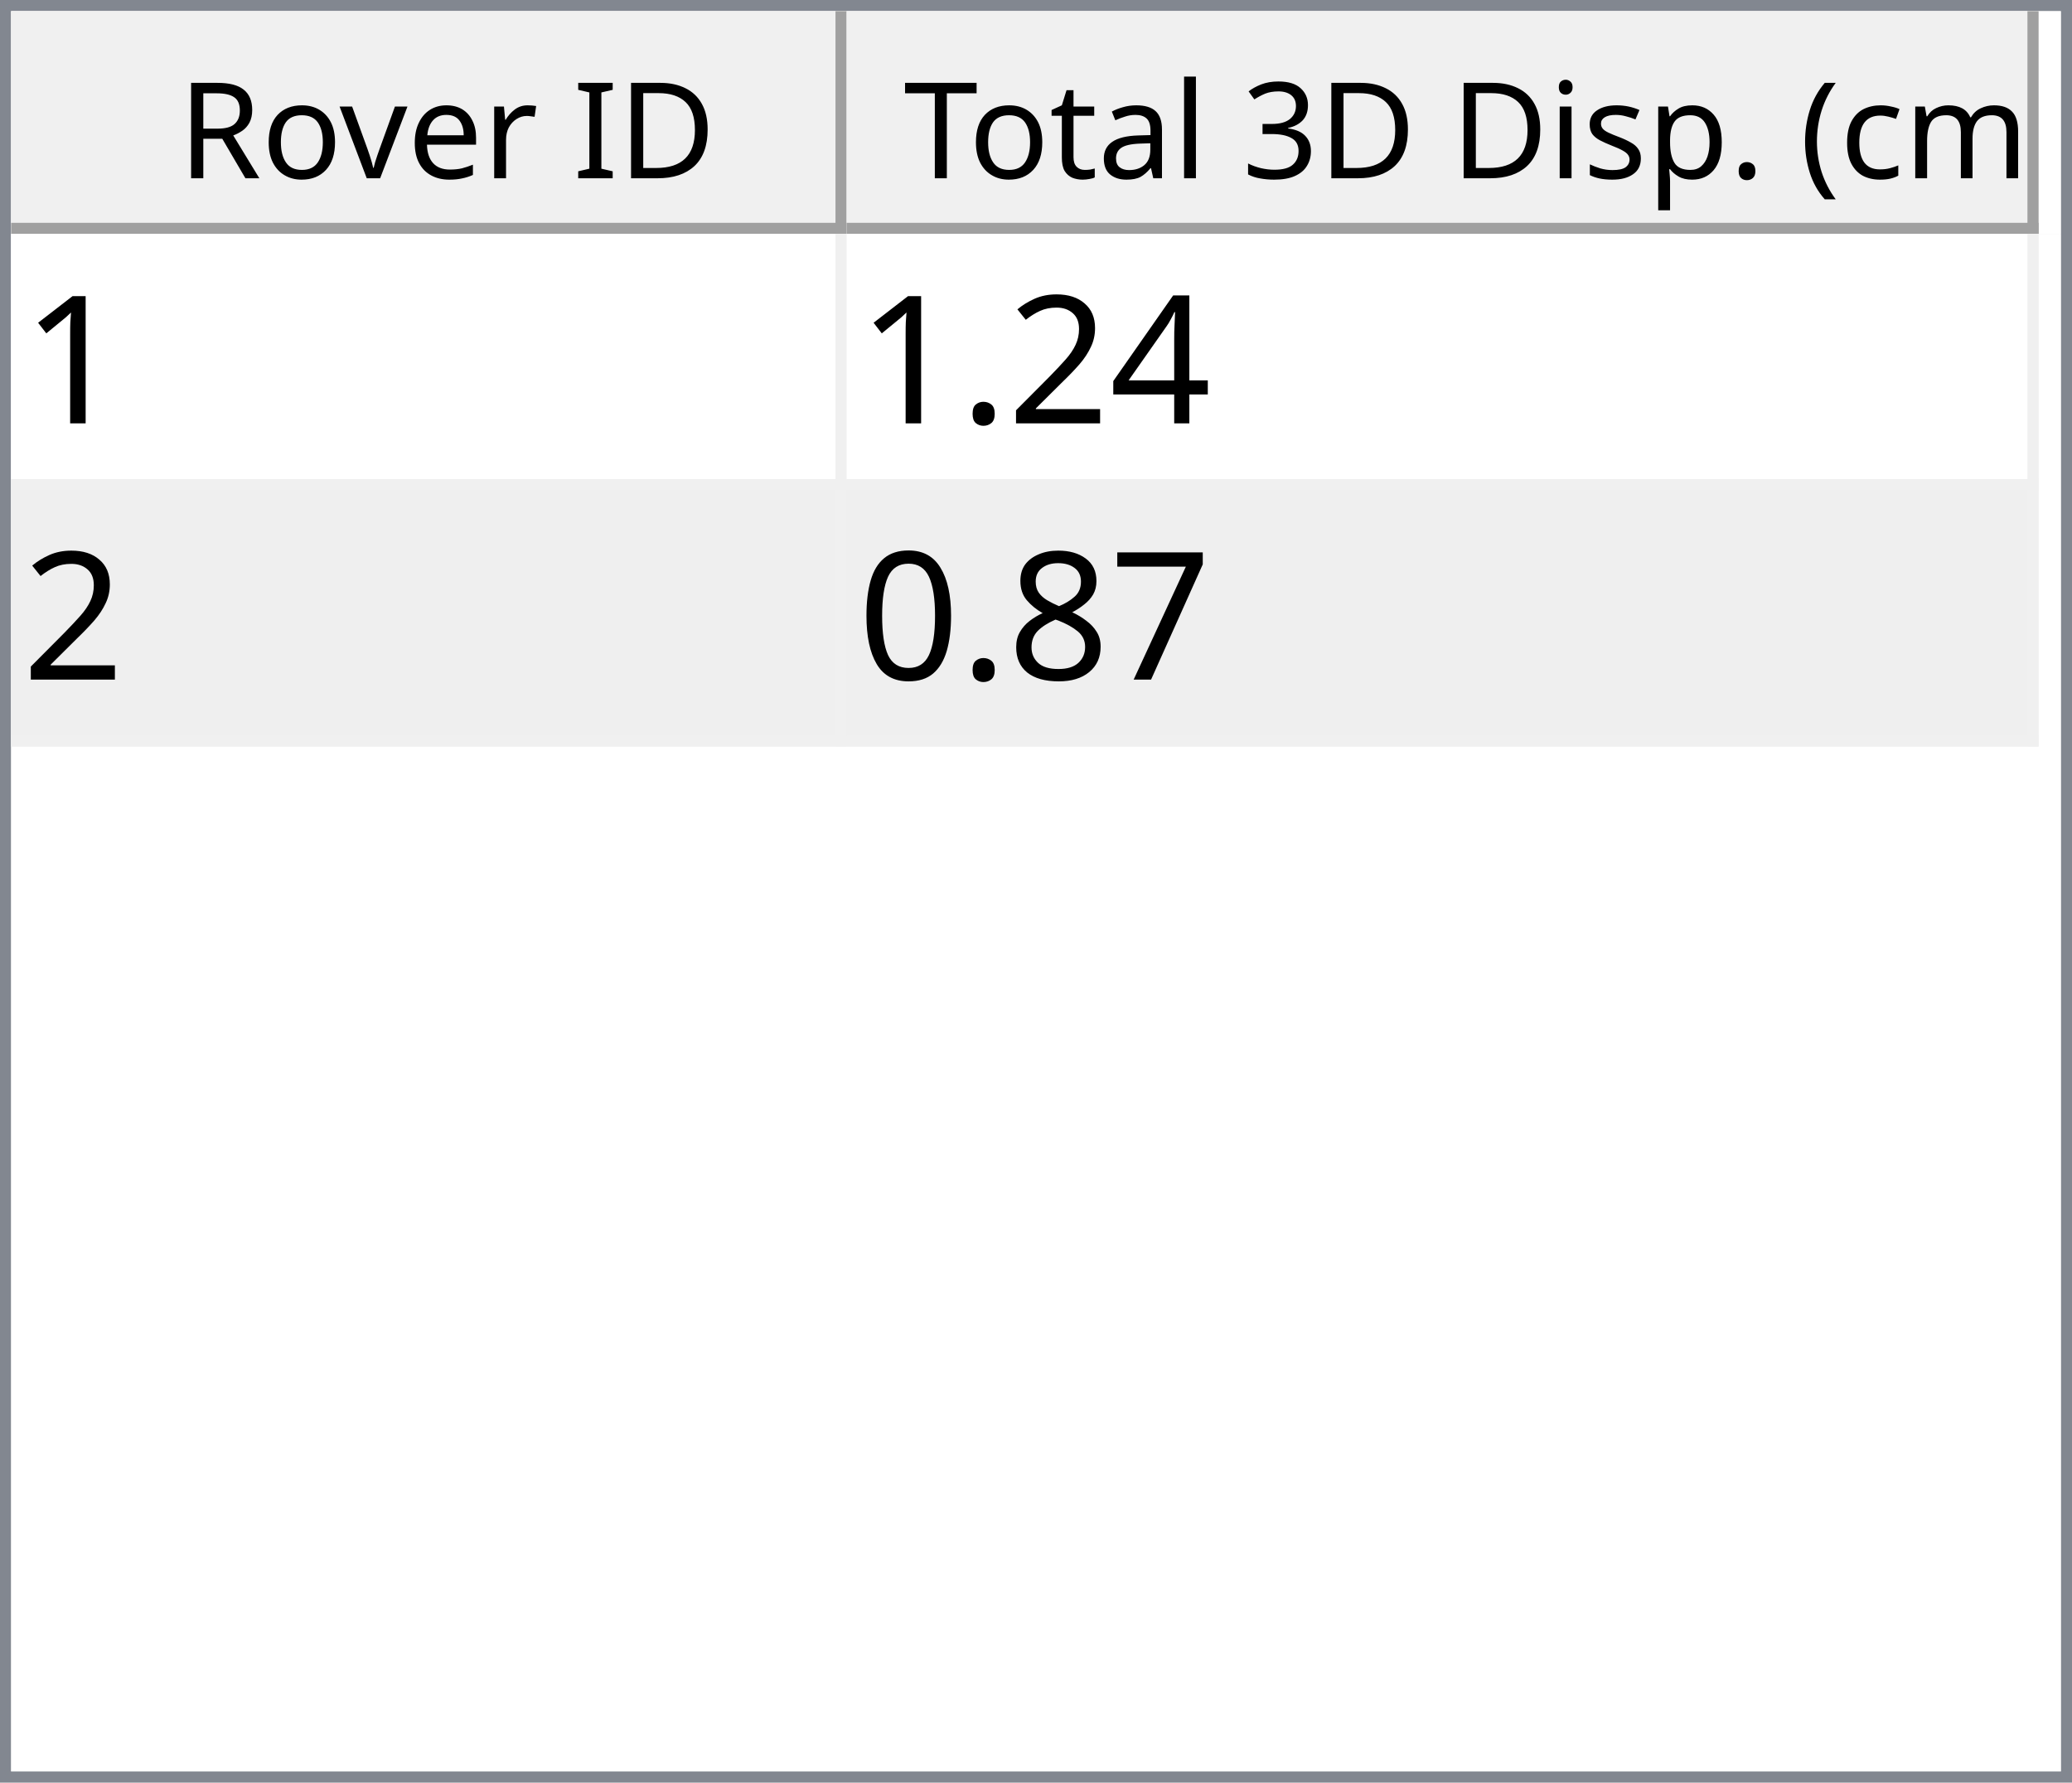
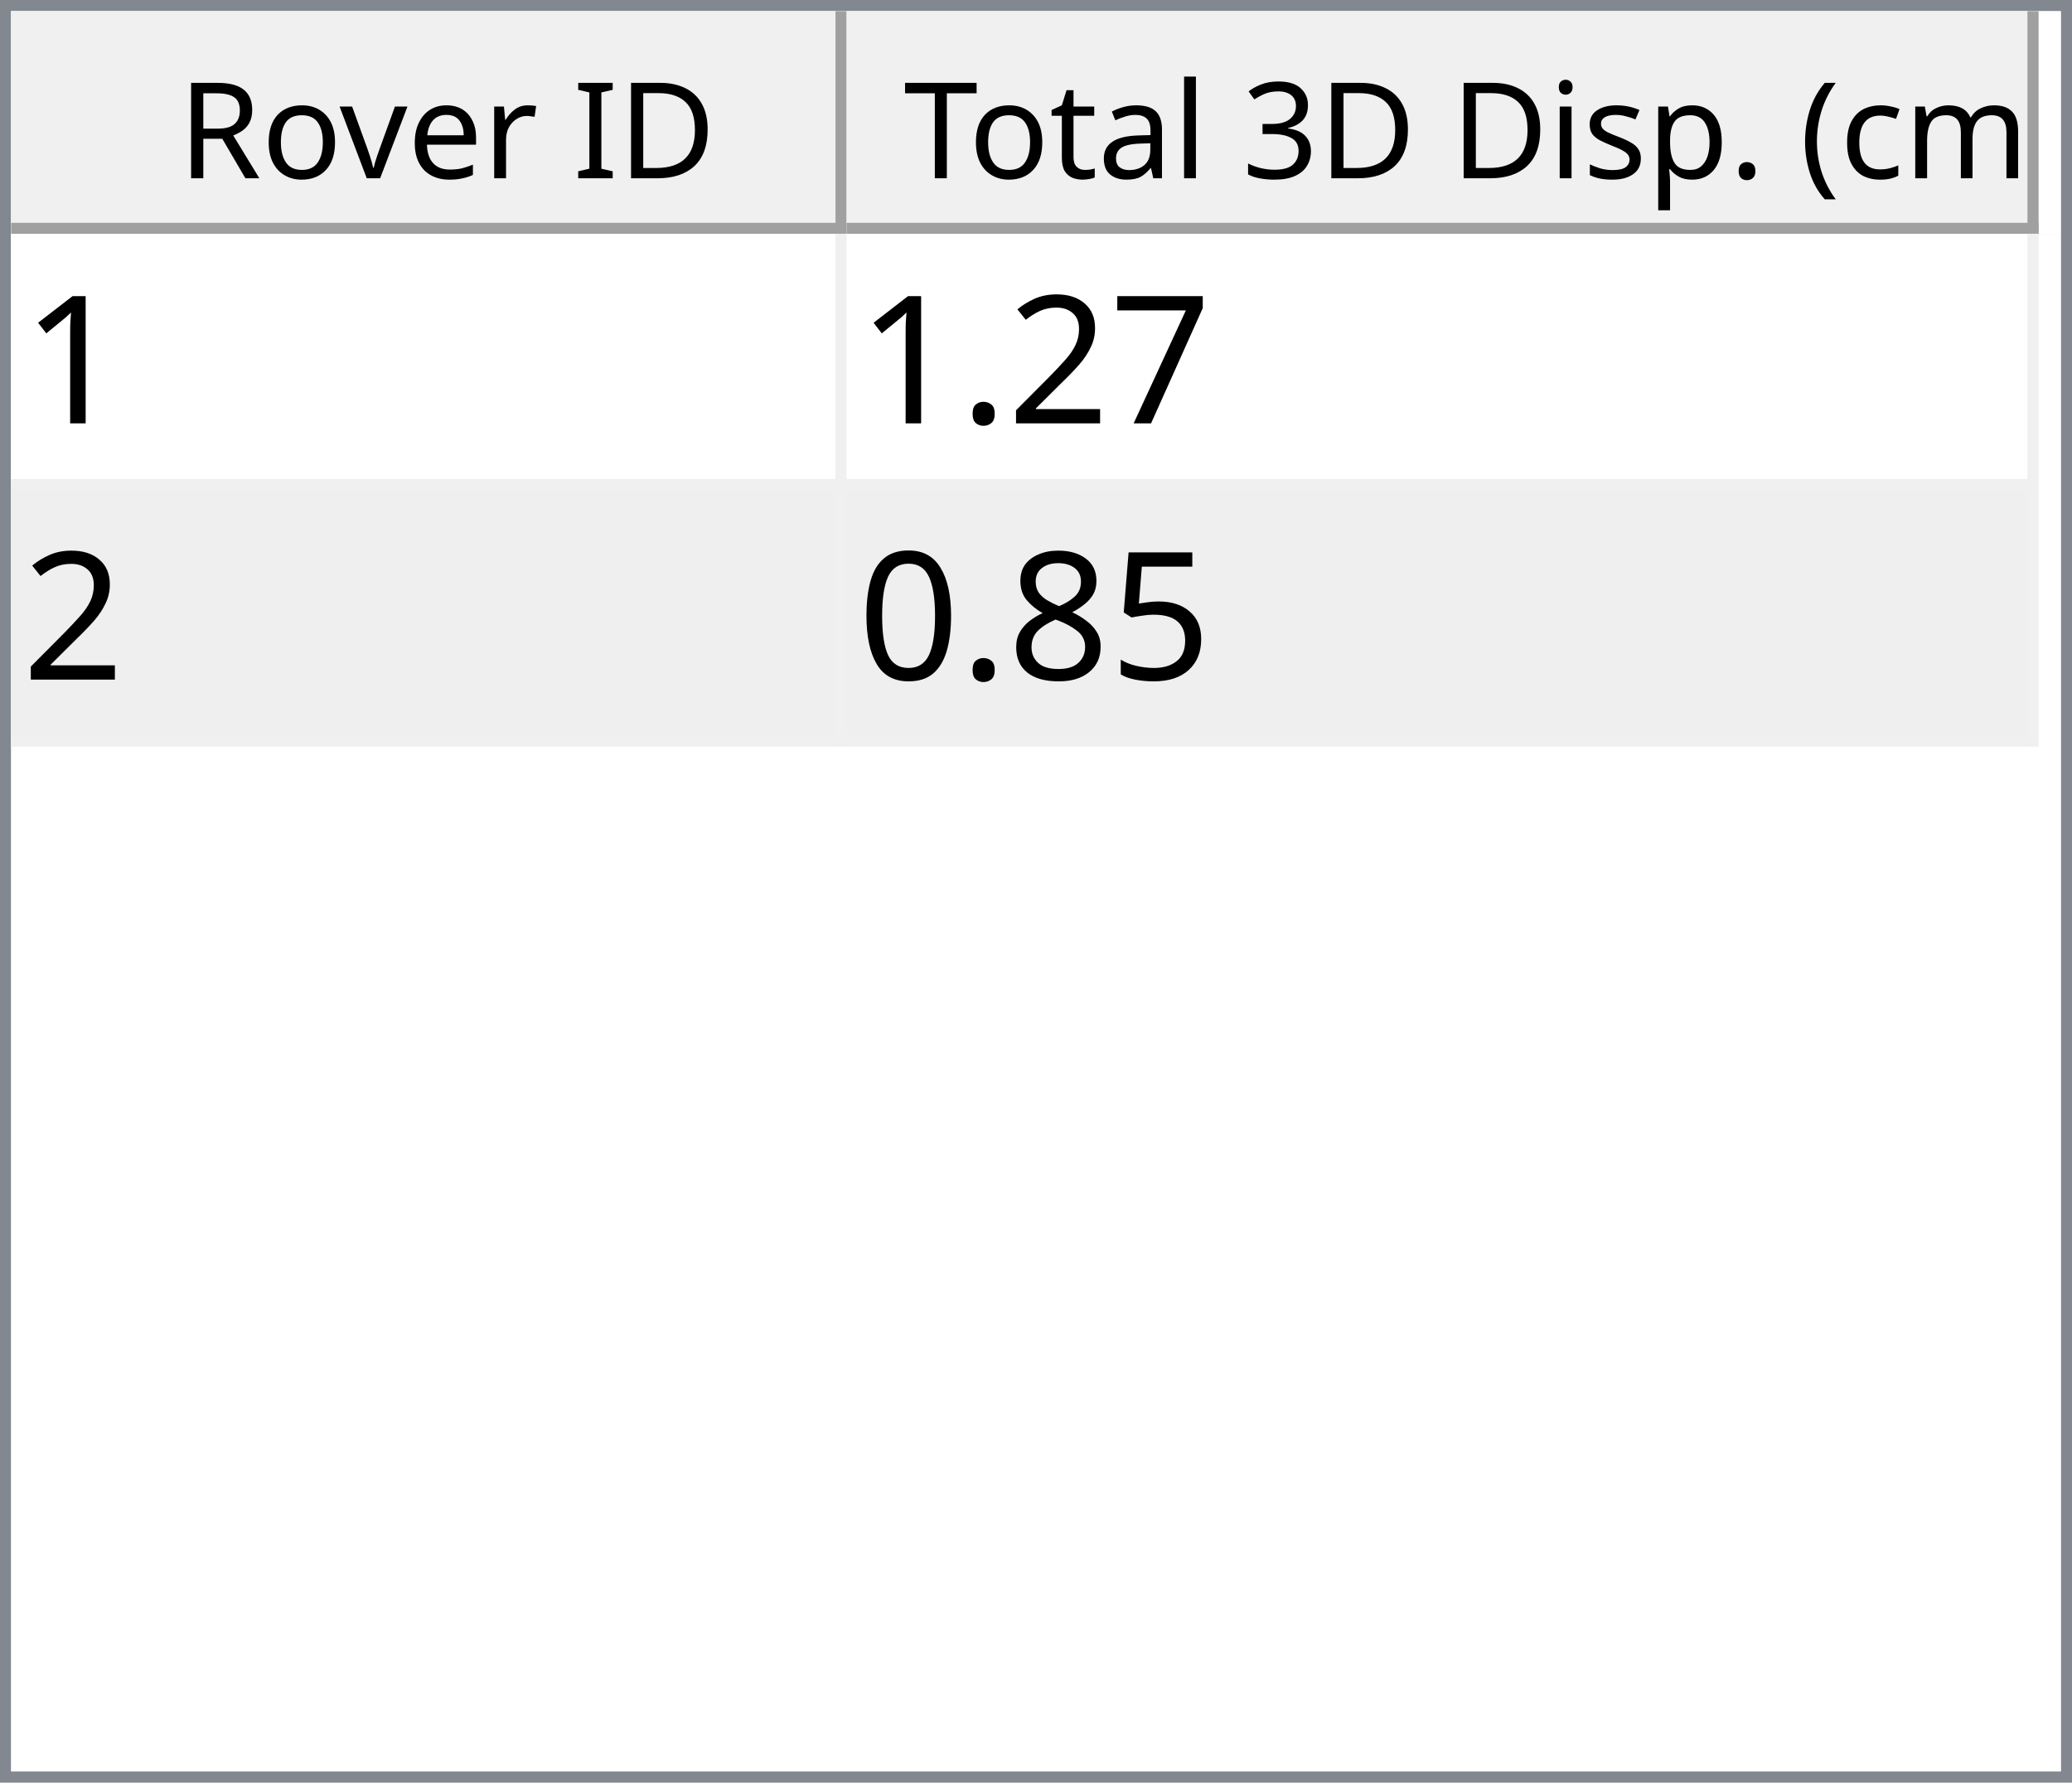
<svg xmlns="http://www.w3.org/2000/svg" style="fill-opacity:1; color-rendering:auto; color-interpolation:auto; text-rendering:auto; stroke:black; stroke-linecap:square; stroke-miterlimit:10; shape-rendering:auto; stroke-opacity:1; fill:black; stroke-dasharray:none; font-weight:normal; stroke-width:1; font-family:'Dialog'; font-style:normal; stroke-linejoin:miter; font-size:12px; stroke-dashoffset:0; image-rendering:auto;" width="186" height="160">
  <defs id="genericDefs" />
  <g>
    <defs id="defs1">
      <clipPath clipPathUnits="userSpaceOnUse" id="clipPath1">
        <path d="M0 0 L186 0 L186 160 L0 160 L0 0 Z" />
      </clipPath>
      <clipPath clipPathUnits="userSpaceOnUse" id="clipPath2">
        <path d="M0 0 L0 160 L186 160 L186 0 Z" />
      </clipPath>
      <clipPath clipPathUnits="userSpaceOnUse" id="clipPath3">
        <path d="M0 0 L0 20 L184 20 L184 0 Z" />
      </clipPath>
      <clipPath clipPathUnits="userSpaceOnUse" id="clipPath4">
        <path d="M0 0 L0 20 L75 20 L75 0 Z" />
      </clipPath>
      <clipPath clipPathUnits="userSpaceOnUse" id="clipPath5">
        <path d="M1 1 L1 19 L74 19 L74 1 Z" />
      </clipPath>
      <clipPath clipPathUnits="userSpaceOnUse" id="clipPath6">
        <path d="M0 0 L0 18 L73 18 L73 0 Z" />
      </clipPath>
      <clipPath clipPathUnits="userSpaceOnUse" id="clipPath7">
        <path d="M-0.5 -0.5 L-0.5 19.5 L74.5 19.5 L74.5 -0.5 Z" />
      </clipPath>
      <clipPath clipPathUnits="userSpaceOnUse" id="clipPath8">
        <path d="M0 0 L0 20 L107 20 L107 0 Z" />
      </clipPath>
      <clipPath clipPathUnits="userSpaceOnUse" id="clipPath9">
        <path d="M1 1 L1 19 L106 19 L106 1 Z" />
      </clipPath>
      <clipPath clipPathUnits="userSpaceOnUse" id="clipPath10">
        <path d="M0 0 L0 18 L105 18 L105 0 Z" />
      </clipPath>
      <clipPath clipPathUnits="userSpaceOnUse" id="clipPath11">
        <path d="M-0.5 -0.5 L-0.5 19.5 L106.5 19.5 L106.5 -0.5 Z" />
      </clipPath>
      <clipPath clipPathUnits="userSpaceOnUse" id="clipPath12">
        <path d="M0 0 L0 138 L184 138 L184 0 Z" />
      </clipPath>
      <clipPath clipPathUnits="userSpaceOnUse" id="clipPath13">
        <path d="M0 0 L0 46 L182 46 L182 0 Z" />
      </clipPath>
      <clipPath clipPathUnits="userSpaceOnUse" id="clipPath14">
        <path d="M-0.5 -0.5 L-0.5 45.5 L181.5 45.5 L181.5 -0.5 Z" />
      </clipPath>
      <clipPath clipPathUnits="userSpaceOnUse" id="clipPath15">
        <path d="M0 0 L0 22 L74 22 L74 0 Z" />
      </clipPath>
      <clipPath clipPathUnits="userSpaceOnUse" id="clipPath16">
        <path d="M0 0 L0 22 L106 22 L106 0 Z" />
      </clipPath>
      <font horiz-adv-x="64.551" id="font1">
        <font-face ascent="107.91" descent="25.098" units-per-em="100" style="font-style:normal; font-family:Segoe UI; font-weight:normal;" />
        <missing-glyph horiz-adv-x="64.551" d="M8.109 0 L8.109 68.266 L56.453 68.266 L56.453 0 L8.109 0 ZM15.328 7.234 L49.219 7.234 L49.219 61.031 L15.328 61.031 L15.328 7.234 Z" />
        <glyph unicode="D" horiz-adv-x="70.117" d="M9.188 0 L9.188 70.016 L28.516 70.016 Q65.531 70.016 65.531 35.891 Q65.531 19.672 55.25 9.836 Q44.969 0 27.734 0 L9.188 0 ZM17.391 62.594 L17.391 7.422 L27.828 7.422 Q41.609 7.422 49.273 14.797 Q56.938 22.172 56.938 35.688 Q56.938 62.594 28.328 62.594 L17.391 62.594 Z" />
        <glyph unicode="I" horiz-adv-x="26.611" d="M17.391 0 L9.188 0 L9.188 70.016 L17.391 70.016 L17.391 0 Z" />
        <glyph unicode=" " horiz-adv-x="27.393" d="" />
        <glyph unicode="r" horiz-adv-x="34.766" d="M34.188 41.891 Q32.078 43.5 28.125 43.5 Q23 43.5 19.555 38.672 Q16.109 33.844 16.109 25.484 L16.109 0 L8.109 0 L8.109 50 L16.109 50 L16.109 39.703 L16.312 39.703 Q18.016 44.969 21.531 47.922 Q25.047 50.875 29.391 50.875 Q32.516 50.875 34.188 50.203 L34.188 41.891 Z" />
        <glyph unicode="e" horiz-adv-x="52.295" d="M48.297 23 L12.984 23 Q13.188 14.656 17.484 10.109 Q21.781 5.562 29.297 5.562 Q37.75 5.562 44.828 11.141 L44.828 3.609 Q38.234 -1.172 27.391 -1.172 Q16.797 -1.172 10.742 5.641 Q4.688 12.453 4.688 24.812 Q4.688 36.469 11.305 43.82 Q17.922 51.172 27.734 51.172 Q37.547 51.172 42.922 44.828 Q48.297 38.484 48.297 27.203 L48.297 23 ZM40.094 29.781 Q40.047 36.719 36.75 40.578 Q33.453 44.438 27.594 44.438 Q21.922 44.438 17.969 40.383 Q14.016 36.328 13.094 29.781 L40.094 29.781 Z" />
        <glyph unicode="v" horiz-adv-x="47.9" d="M47.406 50 L27.484 0 L19.625 0 L0.688 50 L9.469 50 L22.172 13.672 Q23.578 9.672 23.922 6.688 L24.125 6.688 Q24.609 10.453 25.688 13.484 L38.969 50 L47.406 50 Z" />
        <glyph unicode="o" horiz-adv-x="58.594" d="M29 -1.172 Q17.922 -1.172 11.305 5.836 Q4.688 12.844 4.688 24.422 Q4.688 37.016 11.57 44.094 Q18.453 51.172 30.172 51.172 Q41.359 51.172 47.633 44.289 Q53.906 37.406 53.906 25.203 Q53.906 13.234 47.141 6.031 Q40.375 -1.172 29 -1.172 ZM29.594 44.438 Q21.875 44.438 17.383 39.188 Q12.891 33.938 12.891 24.703 Q12.891 15.828 17.43 10.695 Q21.969 5.562 29.594 5.562 Q37.359 5.562 41.531 10.594 Q45.703 15.625 45.703 24.906 Q45.703 34.281 41.531 39.359 Q37.359 44.438 29.594 44.438 Z" />
        <glyph unicode="R" horiz-adv-x="59.814" d="M59.375 0 L49.609 0 L37.891 19.625 Q36.281 22.359 34.766 24.289 Q33.25 26.219 31.664 27.438 Q30.078 28.656 28.25 29.219 Q26.422 29.781 24.125 29.781 L17.391 29.781 L17.391 0 L9.188 0 L9.188 70.016 L30.078 70.016 Q34.672 70.016 38.555 68.867 Q42.438 67.719 45.289 65.375 Q48.141 63.031 49.758 59.547 Q51.375 56.062 51.375 51.375 Q51.375 47.703 50.273 44.656 Q49.172 41.609 47.148 39.211 Q45.125 36.812 42.266 35.133 Q39.406 33.453 35.844 32.516 L35.844 32.328 Q37.594 31.547 38.891 30.547 Q40.188 29.547 41.359 28.18 Q42.531 26.812 43.68 25.078 Q44.828 23.344 46.234 21.047 L59.375 0 ZM17.391 62.594 L17.391 37.203 L28.516 37.203 Q31.594 37.203 34.203 38.133 Q36.812 39.062 38.719 40.797 Q40.625 42.531 41.703 45.047 Q42.781 47.562 42.781 50.688 Q42.781 56.297 39.141 59.445 Q35.5 62.594 28.609 62.594 L17.391 62.594 Z" />
        <glyph unicode=")" horiz-adv-x="30.176" d="M8.297 -15.922 L1.172 -15.922 Q16.406 2.344 16.406 26.812 Q16.406 51.469 1.078 70.016 L8.297 70.016 Q23.531 52.156 23.531 26.703 Q23.531 1.375 8.297 -15.922 Z" />
        <glyph unicode="m" horiz-adv-x="86.133" d="M79.109 0 L71.094 0 L71.094 28.719 Q71.094 37.016 68.531 40.727 Q65.969 44.438 59.906 44.438 Q54.781 44.438 51.195 39.75 Q47.609 35.062 47.609 28.516 L47.609 0 L39.594 0 L39.594 29.688 Q39.594 44.438 28.219 44.438 Q22.953 44.438 19.531 40.016 Q16.109 35.594 16.109 28.516 L16.109 0 L8.109 0 L8.109 50 L16.109 50 L16.109 42.094 L16.312 42.094 Q21.625 51.172 31.844 51.172 Q36.969 51.172 40.773 48.312 Q44.578 45.453 46 40.828 Q51.562 51.172 62.594 51.172 Q79.109 51.172 79.109 30.812 L79.109 0 Z" />
        <glyph unicode="c" horiz-adv-x="46.191" d="M42.188 2.297 Q36.422 -1.172 28.516 -1.172 Q17.828 -1.172 11.258 5.789 Q4.688 12.75 4.688 23.828 Q4.688 36.188 11.766 43.68 Q18.844 51.172 30.672 51.172 Q37.25 51.172 42.281 48.734 L42.281 40.531 Q36.719 44.438 30.375 44.438 Q22.703 44.438 17.797 38.945 Q12.891 33.453 12.891 24.516 Q12.891 15.719 17.508 10.641 Q22.125 5.562 29.891 5.562 Q36.422 5.562 42.188 9.906 L42.188 2.297 Z" />
        <glyph unicode="(" horiz-adv-x="30.176" d="M29.109 -15.922 L21.969 -15.922 Q6.844 1.375 6.844 26.703 Q6.844 52.156 21.969 70.016 L29.203 70.016 Q13.875 51.469 13.875 26.812 Q13.875 2.344 29.109 -15.922 Z" />
        <glyph unicode="." horiz-adv-x="21.68" d="M10.891 -1.078 Q8.641 -1.078 7.055 0.539 Q5.469 2.156 5.469 4.391 Q5.469 6.641 7.055 8.273 Q8.641 9.906 10.891 9.906 Q13.188 9.906 14.797 8.273 Q16.406 6.641 16.406 4.391 Q16.406 2.156 14.797 0.539 Q13.188 -1.078 10.891 -1.078 Z" />
        <glyph unicode="p" horiz-adv-x="58.789" d="M16.312 7.234 L16.109 7.234 L16.109 -23 L8.109 -23 L8.109 50 L16.109 50 L16.109 41.219 L16.312 41.219 Q22.219 51.172 33.594 51.172 Q43.266 51.172 48.688 44.461 Q54.109 37.75 54.109 26.469 Q54.109 13.922 48 6.375 Q41.891 -1.172 31.297 -1.172 Q21.578 -1.172 16.312 7.234 ZM16.109 27.391 L16.109 20.406 Q16.109 14.203 20.141 9.883 Q24.172 5.562 30.375 5.562 Q37.641 5.562 41.773 11.133 Q45.906 16.703 45.906 26.609 Q45.906 34.969 42.047 39.703 Q38.188 44.438 31.594 44.438 Q24.609 44.438 20.359 39.578 Q16.109 34.719 16.109 27.391 Z" />
        <glyph unicode="s" horiz-adv-x="42.432" d="M5.078 1.812 L5.078 10.406 Q11.625 5.562 19.484 5.562 Q30.031 5.562 30.031 12.594 Q30.031 14.594 29.125 15.992 Q28.219 17.391 26.68 18.461 Q25.141 19.531 23.07 20.383 Q21 21.234 18.609 22.172 Q15.281 23.484 12.766 24.828 Q10.25 26.172 8.57 27.859 Q6.891 29.547 6.031 31.695 Q5.172 33.844 5.172 36.719 Q5.172 40.234 6.789 42.945 Q8.406 45.656 11.086 47.484 Q13.766 49.312 17.211 50.242 Q20.656 51.172 24.312 51.172 Q30.812 51.172 35.938 48.922 L35.938 40.828 Q30.422 44.438 23.25 44.438 Q21 44.438 19.195 43.922 Q17.391 43.406 16.094 42.477 Q14.797 41.547 14.086 40.258 Q13.375 38.969 13.375 37.406 Q13.375 35.453 14.086 34.133 Q14.797 32.812 16.164 31.789 Q17.531 30.766 19.484 29.938 Q21.438 29.109 23.922 28.125 Q27.25 26.859 29.883 25.516 Q32.516 24.172 34.375 22.484 Q36.234 20.797 37.234 18.602 Q38.234 16.406 38.234 13.375 Q38.234 9.672 36.602 6.938 Q34.969 4.203 32.234 2.398 Q29.5 0.594 25.93 -0.289 Q22.359 -1.172 18.453 -1.172 Q10.75 -1.172 5.078 1.812 Z" />
        <glyph unicode="i" horiz-adv-x="24.219" d="M12.203 62.703 Q10.062 62.703 8.547 64.164 Q7.031 65.625 7.031 67.875 Q7.031 70.125 8.547 71.609 Q10.062 73.094 12.203 73.094 Q14.406 73.094 15.945 71.609 Q17.484 70.125 17.484 67.875 Q17.484 65.719 15.945 64.211 Q14.406 62.703 12.203 62.703 ZM16.109 0 L8.109 0 L8.109 50 L16.109 50 L16.109 0 Z" />
        <glyph unicode="3" horiz-adv-x="53.906" d="M46.531 19.828 Q46.531 15.094 44.75 11.211 Q42.969 7.328 39.719 4.57 Q36.469 1.812 31.93 0.297 Q27.391 -1.219 21.922 -1.219 Q11.922 -1.219 6 2.594 L6 11.188 Q13.094 5.609 22.219 5.609 Q25.875 5.609 28.828 6.539 Q31.781 7.469 33.906 9.227 Q36.031 10.984 37.18 13.477 Q38.328 15.969 38.328 19.094 Q38.328 32.812 18.797 32.812 L12.984 32.812 L12.984 39.594 L18.5 39.594 Q35.797 39.594 35.797 52.484 Q35.797 64.406 22.609 64.406 Q15.188 64.406 8.688 59.422 L8.688 67.188 Q15.375 71.188 24.609 71.188 Q29 71.188 32.57 69.969 Q36.141 68.75 38.68 66.555 Q41.219 64.359 42.609 61.281 Q44 58.203 44 54.5 Q44 40.672 30.031 36.719 L30.031 36.531 Q33.594 36.141 36.625 34.797 Q39.656 33.453 41.852 31.305 Q44.047 29.156 45.289 26.25 Q46.531 23.344 46.531 19.828 Z" />
        <glyph unicode="l" horiz-adv-x="24.219" d="M16.109 0 L8.109 0 L8.109 74.031 L16.109 74.031 L16.109 0 Z" />
        <glyph unicode="a" horiz-adv-x="50.879" d="M43.891 0 L35.891 0 L35.891 7.812 L35.688 7.812 Q30.469 -1.172 20.312 -1.172 Q12.844 -1.172 8.617 2.781 Q4.391 6.734 4.391 13.281 Q4.391 27.297 20.906 29.594 L35.891 31.688 Q35.891 44.438 25.594 44.438 Q16.547 44.438 9.281 38.281 L9.281 46.484 Q16.656 51.172 26.266 51.172 Q43.891 51.172 43.891 32.516 L43.891 0 ZM35.891 25.297 L23.828 23.641 Q18.266 22.859 15.43 20.875 Q12.594 18.891 12.594 13.875 Q12.594 10.203 15.211 7.883 Q17.828 5.562 22.172 5.562 Q28.125 5.562 32.008 9.742 Q35.891 13.922 35.891 20.312 L35.891 25.297 Z" />
        <glyph unicode="t" horiz-adv-x="33.887" d="M31.297 0.484 Q28.469 -1.078 23.828 -1.078 Q10.688 -1.078 10.688 13.578 L10.688 43.172 L2.094 43.172 L2.094 50 L10.688 50 L10.688 62.203 L18.703 64.797 L18.703 50 L31.297 50 L31.297 43.172 L18.703 43.172 L18.703 14.984 Q18.703 9.969 20.414 7.82 Q22.125 5.672 26.078 5.672 Q29.109 5.672 31.297 7.328 L31.297 0.484 Z" />
        <glyph unicode="T" horiz-adv-x="52.393" d="M50.594 62.594 L30.375 62.594 L30.375 0 L22.172 0 L22.172 62.594 L2 62.594 L2 70.016 L50.594 70.016 L50.594 62.594 Z" />
      </font>
      <font horiz-adv-x="75.0" id="font2">
        <font-face ascent="100.537" descent="21.973" units-per-em="100" style="font-style:normal; font-family:sans-serif; font-weight:normal;" />
        <missing-glyph horiz-adv-x="75.0" d="M12.5 0 L12.5 62.5 L62.5 62.5 L62.5 0 L12.5 0 ZM14.062 1.562 L60.938 1.562 L60.938 60.938 L14.062 60.938 L14.062 1.562 Z" />
        <glyph unicode="1" horiz-adv-x="55.615" d="M37.25 0 L28.469 0 L28.469 56 Q25.297 52.984 20.141 49.953 Q14.984 46.922 10.891 45.406 L10.891 53.906 Q18.266 57.375 23.781 62.305 Q29.297 67.234 31.594 71.875 L37.25 71.875 L37.25 0 Z" />
-         <glyph unicode="4" horiz-adv-x="55.615" d="M32.328 0 L32.328 17.141 L1.266 17.141 L1.266 25.203 L33.938 71.578 L41.109 71.578 L41.109 25.203 L50.781 25.203 L50.781 17.141 L41.109 17.141 L41.109 0 L32.328 0 ZM32.328 25.203 L32.328 57.469 L9.906 25.203 L32.328 25.203 Z" />
+         <glyph unicode="7" horiz-adv-x="55.615" d="M4.734 62.203 L4.734 70.656 L51.078 70.656 L51.078 63.812 Q44.234 56.547 37.523 44.484 Q30.812 32.422 27.156 19.672 Q24.516 10.688 23.781 0 L14.75 0 Q14.891 8.453 18.062 20.414 Q21.234 32.375 27.172 43.484 Q33.109 54.594 39.797 62.203 L4.734 62.203 Z" />
        <glyph unicode="2" horiz-adv-x="55.615" d="M50.344 8.453 L50.344 0 L3.031 0 Q2.938 3.172 4.047 6.109 Q5.859 10.938 9.836 15.625 Q13.812 20.312 21.344 26.469 Q33.016 36.031 37.117 41.625 Q41.219 47.219 41.219 52.203 Q41.219 57.422 37.477 61.008 Q33.734 64.594 27.734 64.594 Q21.391 64.594 17.578 60.789 Q13.766 56.984 13.719 50.25 L4.688 51.172 Q5.609 61.281 11.664 66.578 Q17.719 71.875 27.938 71.875 Q38.234 71.875 44.242 66.164 Q50.25 60.453 50.25 52 Q50.25 47.703 48.492 43.555 Q46.734 39.406 42.656 34.812 Q38.578 30.219 29.109 22.219 Q21.188 15.578 18.945 13.211 Q16.703 10.844 15.234 8.453 L50.344 8.453 Z" />
        <glyph unicode="." horiz-adv-x="27.783" d="M9.078 0 L9.078 10.016 L19.094 10.016 L19.094 0 L9.078 0 Z" />
-         <glyph unicode="7" horiz-adv-x="55.615" d="M4.734 62.203 L4.734 70.656 L51.078 70.656 L51.078 63.812 Q44.234 56.547 37.523 44.484 Q30.812 32.422 27.156 19.672 Q24.516 10.688 23.781 0 L14.75 0 Q14.891 8.453 18.062 20.414 Q21.234 32.375 27.172 43.484 Q33.109 54.594 39.797 62.203 L4.734 62.203 Z" />
+         <glyph unicode="5" horiz-adv-x="55.615" d="M4.156 18.75 L13.375 19.531 Q14.406 12.797 18.141 9.398 Q21.875 6 27.156 6 Q33.5 6 37.891 10.789 Q42.281 15.578 42.281 23.484 Q42.281 31 38.062 35.352 Q33.844 39.703 27 39.703 Q22.75 39.703 19.336 37.773 Q15.922 35.844 13.969 32.766 L5.719 33.844 L12.641 70.609 L48.25 70.609 L48.25 62.203 L19.672 62.203 L15.828 42.969 Q22.266 47.469 29.344 47.469 Q38.719 47.469 45.164 40.969 Q51.609 34.469 51.609 24.266 Q51.609 14.547 45.953 7.469 Q39.062 -1.219 27.156 -1.219 Q17.391 -1.219 11.211 4.25 Q5.031 9.719 4.156 18.75 Z" />
        <glyph unicode="8" horiz-adv-x="55.615" d="M17.672 38.812 Q12.203 40.828 9.57 44.539 Q6.938 48.25 6.938 53.422 Q6.938 61.234 12.555 66.555 Q18.172 71.875 27.484 71.875 Q36.859 71.875 42.578 66.43 Q48.297 60.984 48.297 53.172 Q48.297 48.188 45.68 44.508 Q43.062 40.828 37.75 38.812 Q44.344 36.672 47.781 31.883 Q51.219 27.094 51.219 20.453 Q51.219 11.281 44.727 5.031 Q38.234 -1.219 27.641 -1.219 Q17.047 -1.219 10.547 5.055 Q4.047 11.328 4.047 20.703 Q4.047 27.688 7.594 32.398 Q11.141 37.109 17.672 38.812 ZM15.922 53.719 Q15.922 48.641 19.195 45.414 Q22.469 42.188 27.688 42.188 Q32.766 42.188 36.016 45.383 Q39.266 48.578 39.266 53.219 Q39.266 58.062 35.914 61.359 Q32.562 64.656 27.594 64.656 Q22.562 64.656 19.242 61.43 Q15.922 58.203 15.922 53.719 ZM13.094 20.656 Q13.094 16.891 14.875 13.375 Q16.656 9.859 20.172 7.93 Q23.688 6 27.734 6 Q34.031 6 38.133 10.055 Q42.234 14.109 42.234 20.359 Q42.234 26.703 38.016 30.859 Q33.797 35.016 27.438 35.016 Q21.234 35.016 17.164 30.914 Q13.094 26.812 13.094 20.656 Z" />
        <glyph unicode="0" horiz-adv-x="55.615" d="M4.156 35.297 Q4.156 48 6.766 55.742 Q9.375 63.484 14.523 67.68 Q19.672 71.875 27.484 71.875 Q33.25 71.875 37.594 69.555 Q41.938 67.234 44.773 62.867 Q47.609 58.5 49.219 52.227 Q50.828 45.953 50.828 35.297 Q50.828 22.703 48.242 14.969 Q45.656 7.234 40.508 3.008 Q35.359 -1.219 27.484 -1.219 Q17.141 -1.219 11.234 6.203 Q4.156 15.141 4.156 35.297 ZM13.188 35.297 Q13.188 17.672 17.312 11.836 Q21.438 6 27.484 6 Q33.547 6 37.672 11.859 Q41.797 17.719 41.797 35.297 Q41.797 52.984 37.672 58.789 Q33.547 64.594 27.391 64.594 Q21.344 64.594 17.719 59.469 Q13.188 52.938 13.188 35.297 Z" />
      </font>
    </defs>
    <g style="fill:white; stroke:white;">
      <rect x="0" y="0" width="186" style="clip-path:url(#clipPath1); stroke:none;" height="160" />
    </g>
    <g style="fill:white; text-rendering:optimizeSpeed; color-rendering:optimizeSpeed; image-rendering:optimizeSpeed; shape-rendering:crispEdges; stroke:white; color-interpolation:sRGB;">
      <rect x="0" width="186" height="160" y="0" style="stroke:none;" />
      <path style="stroke:none;" d="M0 160 L186 160 L186 0 L0 0 Z" />
    </g>
    <g style="fill:rgb(240,240,240); font-family:'Segoe UI'; stroke:rgb(240,240,240);">
      <rect x="0" y="0" width="186" style="clip-path:url(#clipPath2); stroke:none;" height="160" />
    </g>
    <g style="fill:rgb(130,135,144); font-family:'Segoe UI'; stroke:rgb(130,135,144);">
      <path d="M0 0 L186 0 L186 160 L0 160 L0 0 ZM1 1 L185 1 L185 159 L1 159 L1 1 Z" style="fill-rule:evenodd; clip-path:url(#clipPath2); stroke:none;" />
    </g>
    <g style="fill:white; font-family:'Segoe UI'; stroke:white;" transform="translate(1,1)">
      <rect x="0" y="0" width="184" style="clip-path:url(#clipPath3); stroke:none;" height="20" />
    </g>
    <g style="fill:rgb(240,240,240); font-family:'Segoe UI'; stroke:rgb(240,240,240);" transform="translate(1,1)">
      <rect x="0" y="0" width="75" style="clip-path:url(#clipPath4); stroke:none;" height="20" />
    </g>
    <g style="font-family:'Segoe UI';" transform="translate(2,2)">
      <text x="14" xml:space="preserve" y="14" style="clip-path:url(#clipPath6); stroke:none;">Rover ID</text>
    </g>
    <g style="fill:rgb(160,160,160); font-family:'Segoe UI'; stroke:rgb(160,160,160); stroke-linejoin:bevel;" transform="translate(1.5,1.5)">
      <line x1="74" x2="74" y1="0" style="fill:none; clip-path:url(#clipPath7);" y2="19" />
    </g>
    <g style="fill:rgb(160,160,160); font-family:'Segoe UI'; stroke:rgb(160,160,160); stroke-linejoin:bevel;" transform="matrix(1,0,0,1,1,1) translate(0.5,0.5)">
      <line x1="0" x2="74" y1="19" style="fill:none; clip-path:url(#clipPath7);" y2="19" />
    </g>
    <g style="fill:rgb(240,240,240); font-family:'Segoe UI'; stroke:rgb(240,240,240);" transform="translate(76,1)">
      <rect x="0" y="0" width="107" style="clip-path:url(#clipPath8); stroke:none;" height="20" />
    </g>
    <g style="font-family:'Segoe UI';" transform="translate(77,2)">
      <text x="1" xml:space="preserve" y="14" style="clip-path:url(#clipPath10); stroke:none;"> Total 3D Disp. (cm)</text>
    </g>
    <g style="fill:rgb(160,160,160); font-family:'Segoe UI'; stroke:rgb(160,160,160); stroke-linejoin:bevel;" transform="translate(76.5,1.5)">
      <line x1="106" x2="106" y1="0" style="fill:none; clip-path:url(#clipPath11);" y2="19" />
    </g>
    <g style="fill:rgb(160,160,160); font-family:'Segoe UI'; stroke:rgb(160,160,160); stroke-linejoin:bevel;" transform="matrix(1,0,0,1,76,1) translate(0.5,0.5)">
      <line x1="0" x2="106" y1="19" style="fill:none; clip-path:url(#clipPath11);" y2="19" />
    </g>
    <g style="fill:white; font-family:'Segoe UI'; stroke:white;" transform="translate(1,21)">
      <rect x="0" y="0" width="184" style="clip-path:url(#clipPath12); stroke:none;" height="138" />
    </g>
    <g style="fill:rgb(240,240,240); font-size:16px; font-family:sans-serif; stroke:rgb(240,240,240);" transform="translate(1,21)">
      <rect x="0" y="0" width="182" style="clip-path:url(#clipPath13); stroke:none;" height="46" />
      <line transform="translate(0.5,0.5)" x1="0" x2="181" y1="22" style="clip-path:url(#clipPath14); fill:none; stroke-linejoin:bevel;" y2="22" />
    </g>
    <g transform="matrix(1,0,0,1,1,21) translate(0.5,0.5)" style="fill:rgb(240,240,240); font-size:16px; font-family:sans-serif; stroke:rgb(240,240,240); stroke-linejoin:bevel;">
      <line x1="0" x2="181" y1="45" style="fill:none; clip-path:url(#clipPath14);" y2="45" />
    </g>
    <g transform="matrix(1,0,0,1,1,21) translate(0.5,0.5)" style="fill:rgb(240,240,240); font-size:16px; font-family:sans-serif; stroke:rgb(240,240,240); stroke-linejoin:bevel;">
      <line x1="74" x2="74" y1="0" style="fill:none; clip-path:url(#clipPath14);" y2="45" />
    </g>
    <g transform="matrix(1,0,0,1,1,21) translate(0.5,0.5)" style="fill:rgb(240,240,240); font-size:16px; font-family:sans-serif; stroke:rgb(240,240,240); stroke-linejoin:bevel;">
      <line x1="181" x2="181" y1="0" style="fill:none; clip-path:url(#clipPath14);" y2="45" />
    </g>
    <g style="fill:white; font-size:16px; font-family:sans-serif; stroke:white;" transform="matrix(1,0,0,1,1,21)">
      <rect x="0" y="0" width="74" style="clip-path:url(#clipPath15); stroke:none;" height="22" />
      <text x="1" y="17" style="fill:black; clip-path:url(#clipPath15); stroke:none;" xml:space="preserve">1</text>
    </g>
    <g style="fill:white; font-size:16px; font-family:sans-serif; stroke:white;" transform="matrix(1,0,0,1,1,21) translate(75,0)">
      <rect x="0" y="0" width="106" style="clip-path:url(#clipPath16); stroke:none;" height="22" />
-       <text x="1" y="17" style="fill:black; clip-path:url(#clipPath16); stroke:none;" xml:space="preserve">1.24</text>
+       <text x="1" y="17" style="fill:black; clip-path:url(#clipPath16); stroke:none;" xml:space="preserve">1.27</text>
    </g>
    <g style="fill:rgb(239,239,239); font-size:16px; font-family:sans-serif; stroke:rgb(239,239,239);" transform="matrix(1,0,0,1,1,21) translate(0,23)">
      <rect x="0" y="0" width="74" style="clip-path:url(#clipPath15); stroke:none;" height="22" />
      <text x="1" y="17" style="fill:black; clip-path:url(#clipPath15); stroke:none;" xml:space="preserve">2</text>
    </g>
    <g style="fill:rgb(239,239,239); font-size:16px; font-family:sans-serif; stroke:rgb(239,239,239);" transform="matrix(1,0,0,1,1,21) translate(75,23)">
      <rect x="0" y="0" width="106" style="clip-path:url(#clipPath16); stroke:none;" height="22" />
-       <text x="1" y="17" style="fill:black; clip-path:url(#clipPath16); stroke:none;" xml:space="preserve">0.87</text>
+       <text x="1" y="17" style="fill:black; clip-path:url(#clipPath16); stroke:none;" xml:space="preserve">0.85</text>
    </g>
  </g>
</svg>
